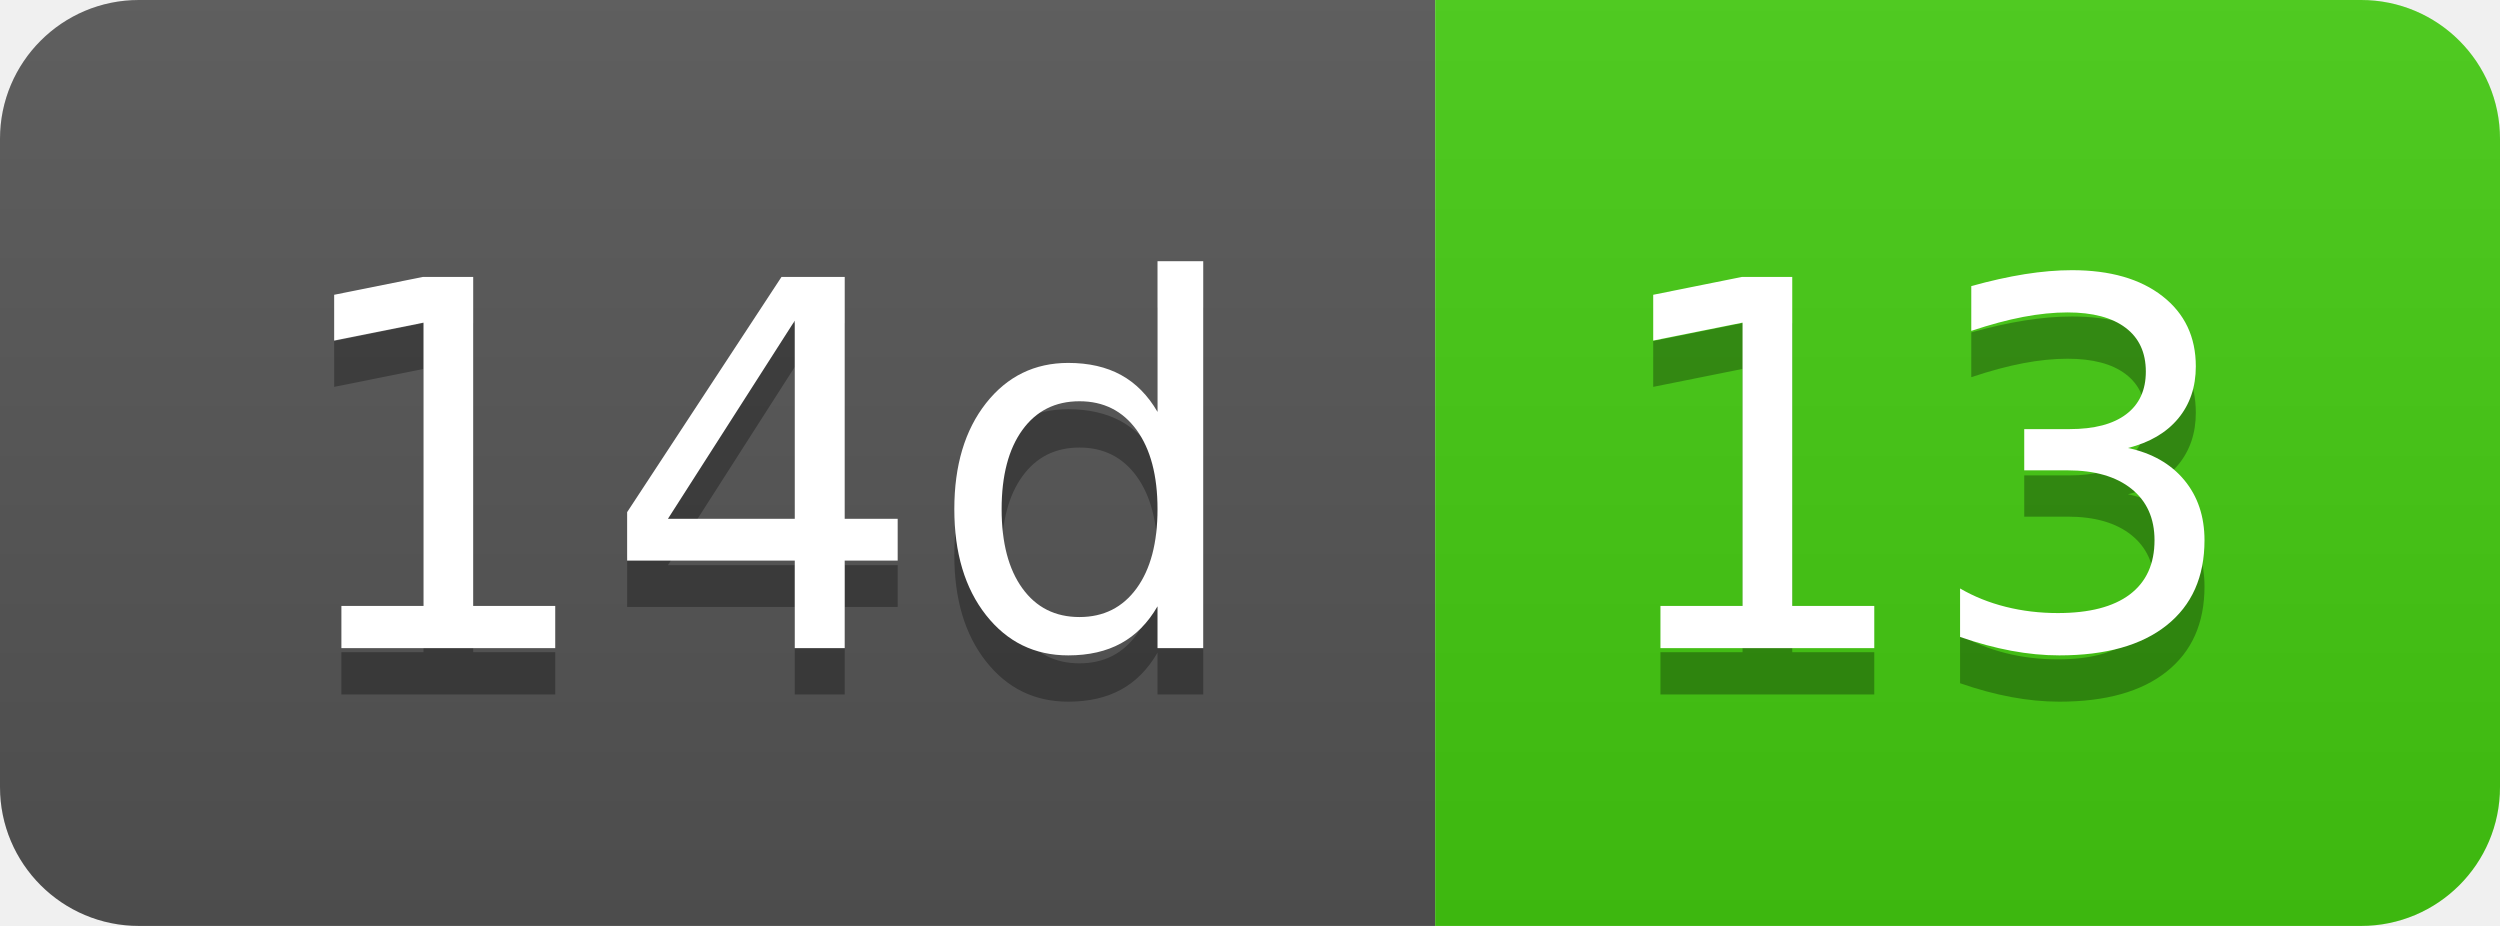
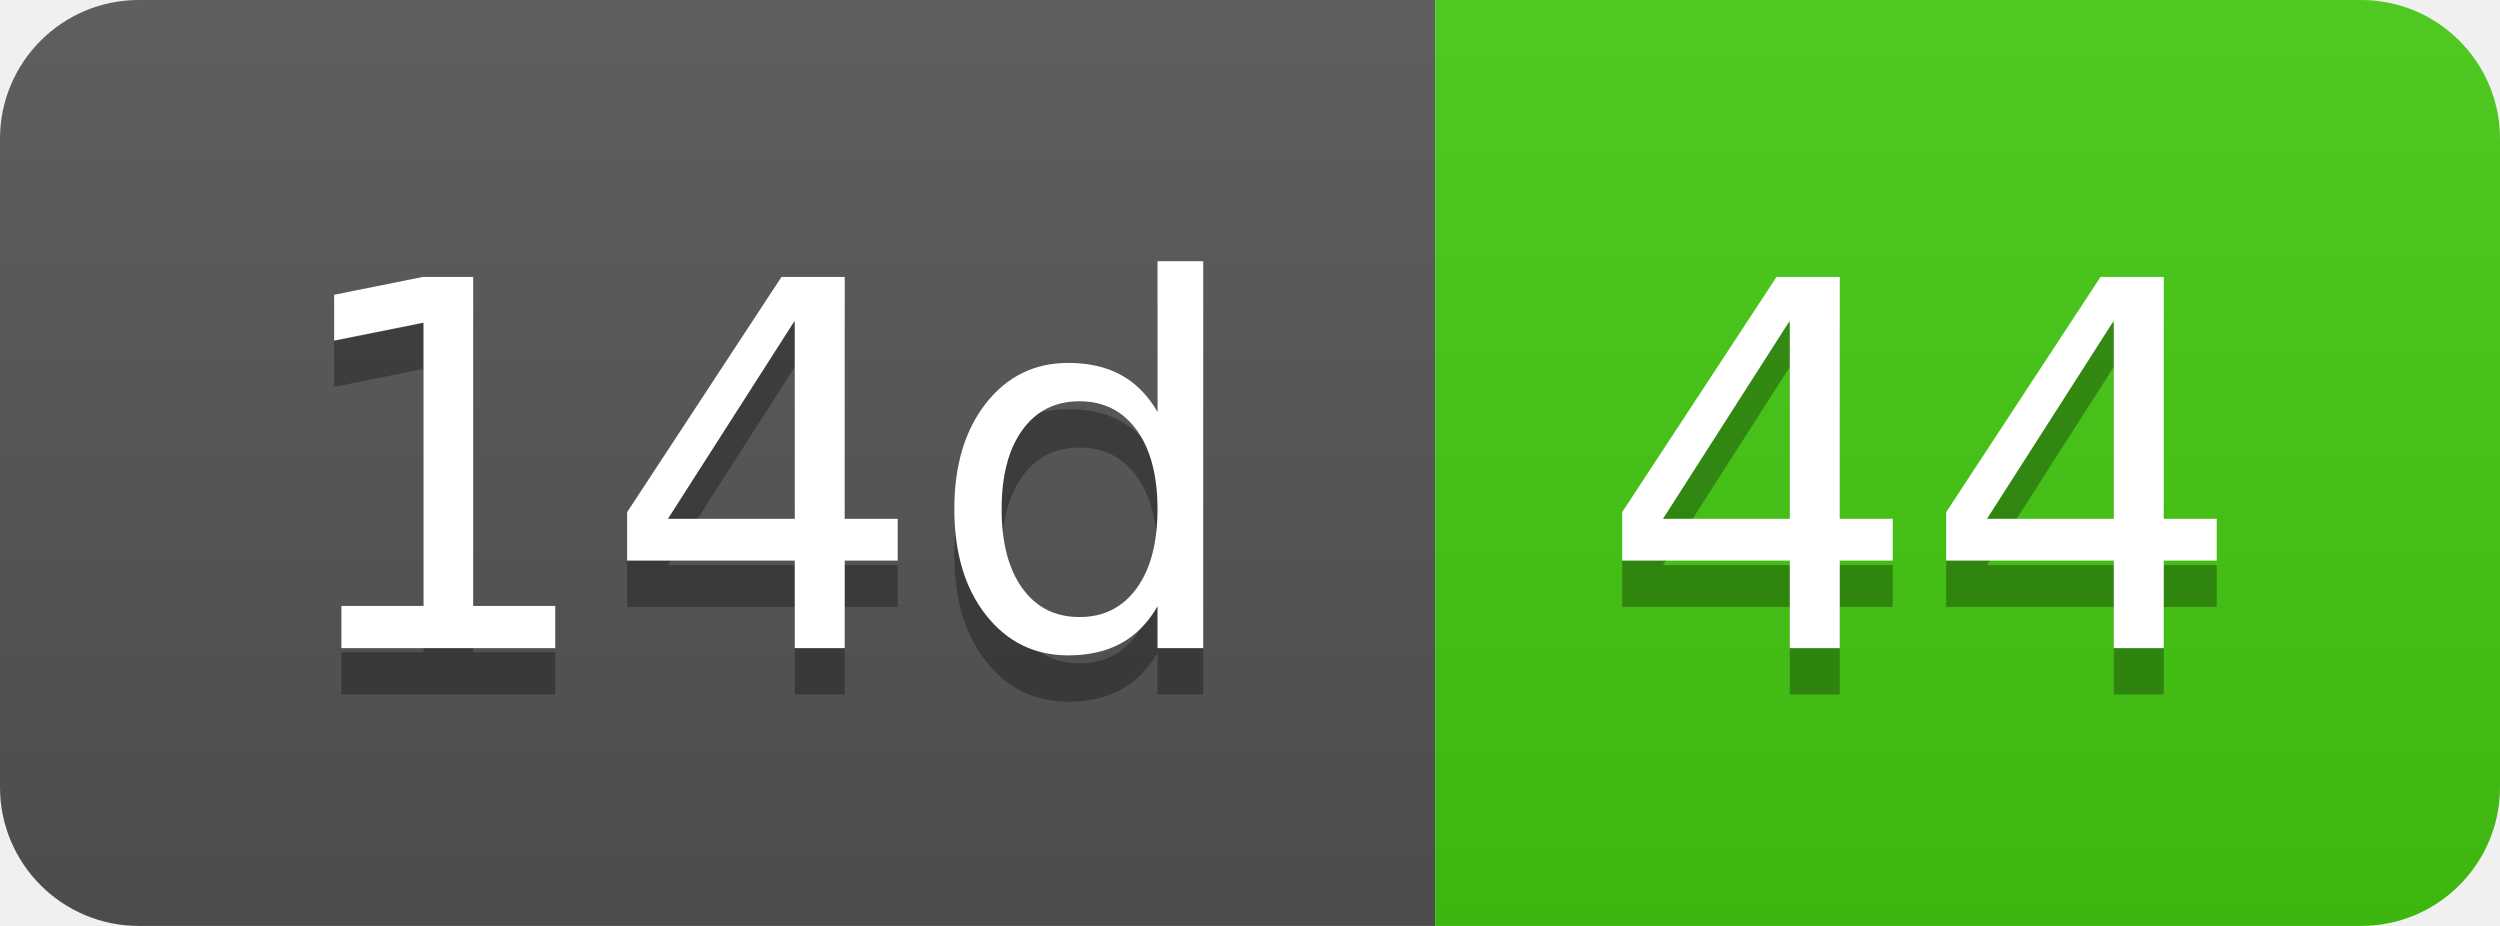
- <svg xmlns="http://www.w3.org/2000/svg" width="54" height="20" role="img" aria-label="14d: 13">
+ <svg xmlns="http://www.w3.org/2000/svg" width="54" height="20" role="img" aria-label="14d: 44">
  <linearGradient id="s" x2="0" y2="100%">
    <stop offset="0" stop-color="#bbb" stop-opacity=".1" />
    <stop offset="1" stop-opacity=".1" />
  </linearGradient>
  <clipPath id="r">
    <rect width="54" height="20" rx="3" fill="#fff" />
  </clipPath>
  <g clip-path="url(#r)">
    <rect width="31" height="20" fill="#555" />
    <rect x="31" width="23" height="20" fill="#4c1" />
    <rect width="54" height="20" fill="url(#s)" />
  </g>
  <g fill="#fff" text-anchor="middle" font-family="Verdana,Geneva,DejaVu Sans,sans-serif" text-rendering="geometricPrecision" font-size="110">
    <text aria-hidden="true" x="165" y="150" fill="#010101" fill-opacity=".3" transform="scale(.1)" textLength="210">14d</text>
    <text x="165" y="140" transform="scale(.1)" fill="#fff" textLength="210">14d</text>
-     <text aria-hidden="true" x="415" y="150" fill="#010101" fill-opacity=".3" transform="scale(.1)" textLength="130">13</text>
-     <text x="415" y="140" transform="scale(.1)" fill="#fff" textLength="130">13</text>
+     <text aria-hidden="true" x="415" y="150" fill="#010101" fill-opacity=".3" transform="scale(.1)" textLength="130">44</text>
+     <text x="415" y="140" transform="scale(.1)" fill="#fff" textLength="130">44</text>
  </g>
</svg>
